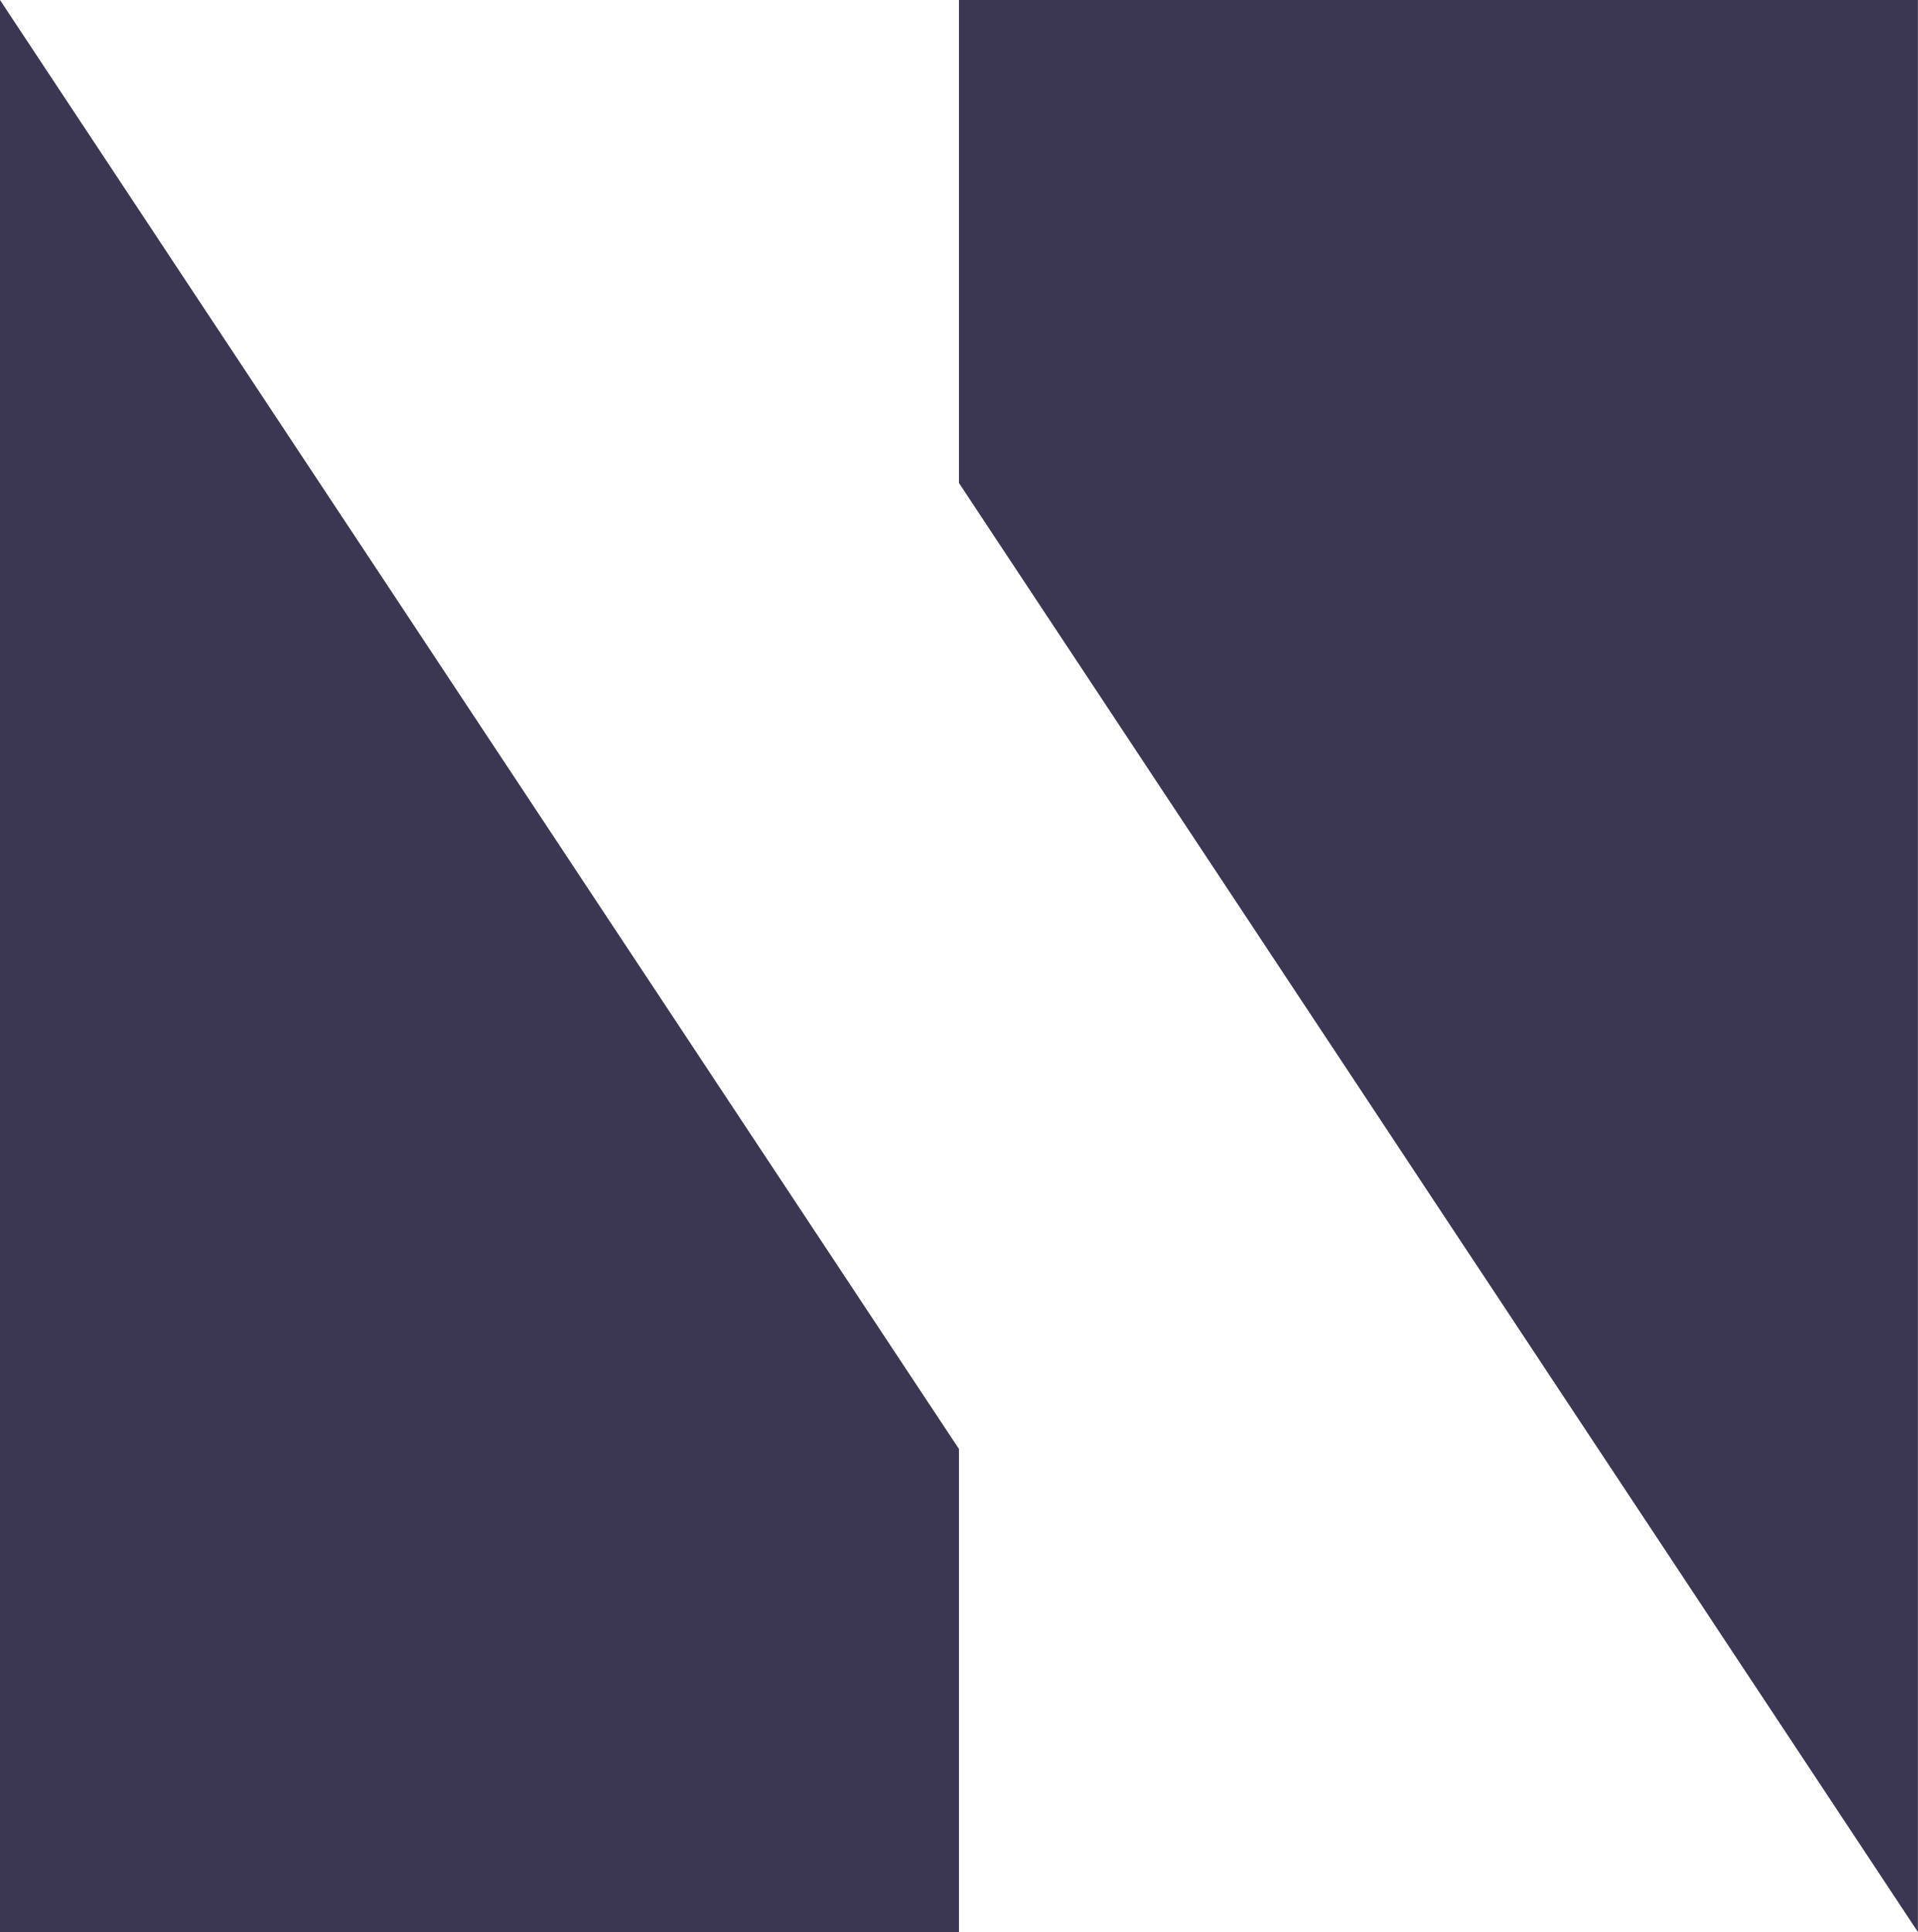
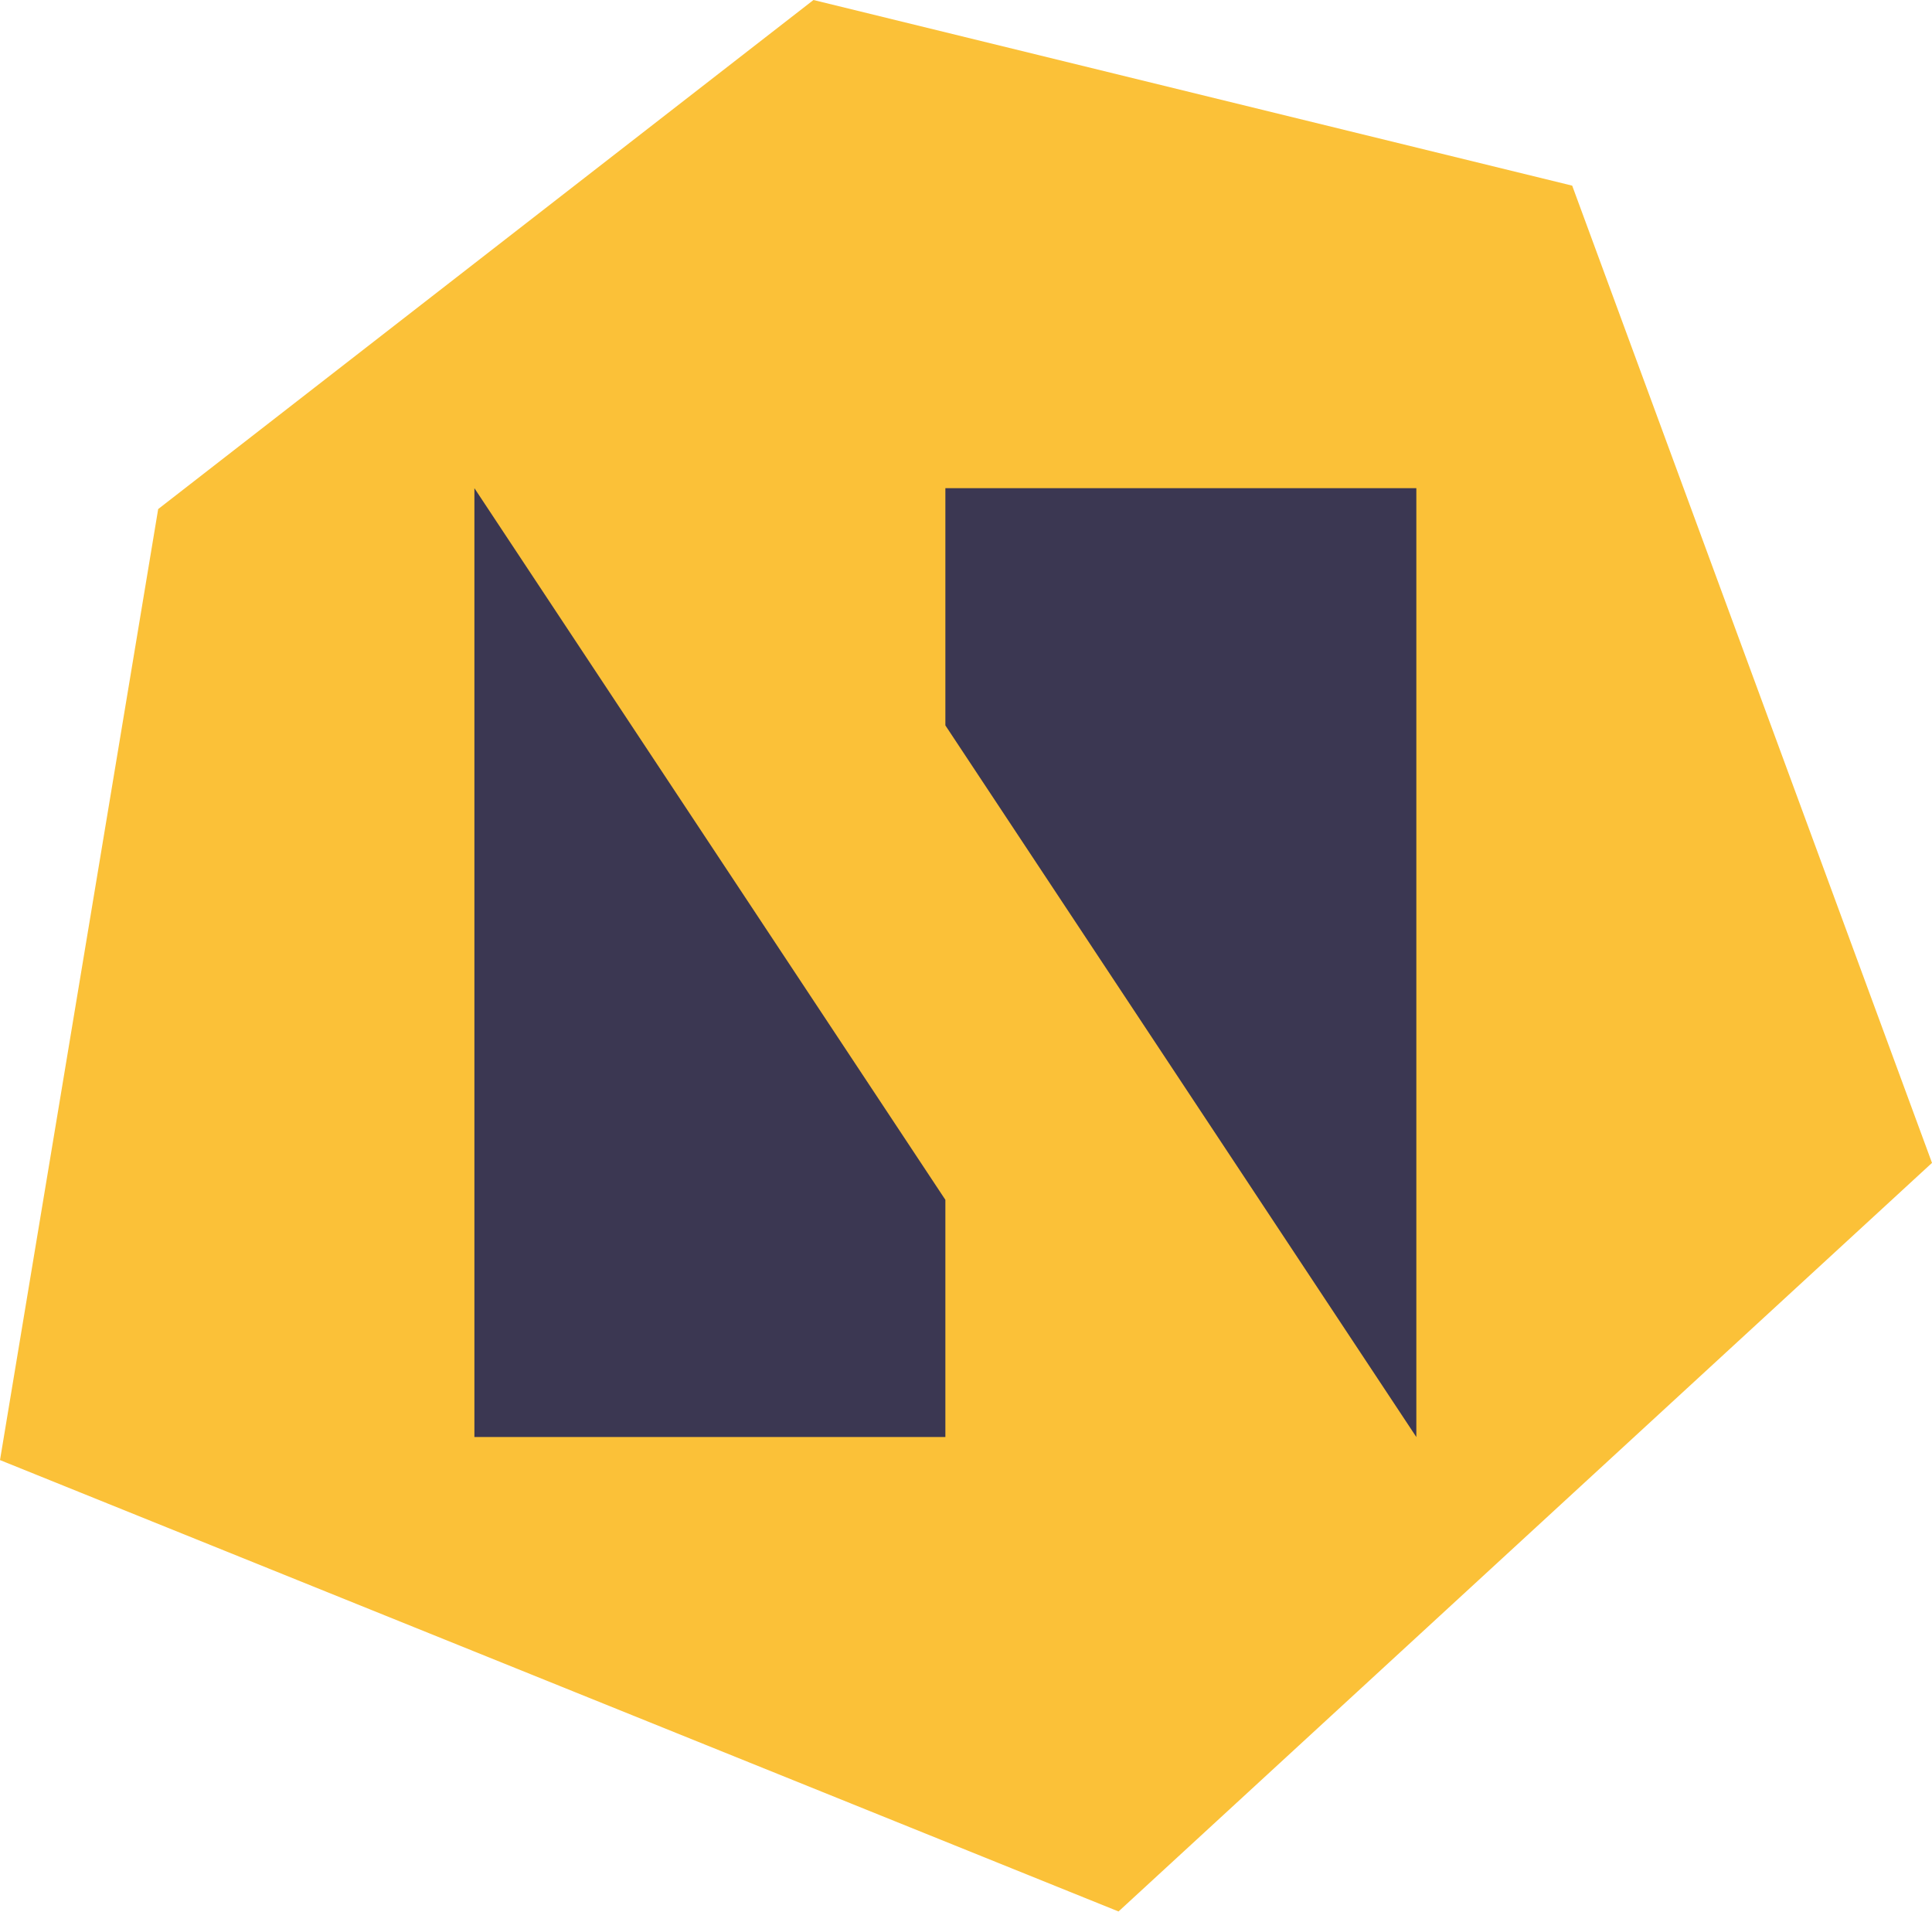
- <svg xmlns="http://www.w3.org/2000/svg" width="137" height="138" viewBox="0 0 137 138" fill="none">
-   <path d="M0 138V0L68.5 103.5V0H137V138L68.5 34.5V138H0Z" fill="#3B3752" />
+ <svg xmlns="http://www.w3.org/2000/svg" width="281" height="278" viewBox="0 0 281 278" fill="none">
+   <path d="M118.316 0L228.668 27L281 169.128L162.684 278L0 212.351L23.006 74.038L118.316 0Z" fill="#FBC138" />
+   <path d="M69 209V71L137.5 174.5V71H206V209L137.5 105.5V209H69Z" fill="#3B3752" />
</svg>
